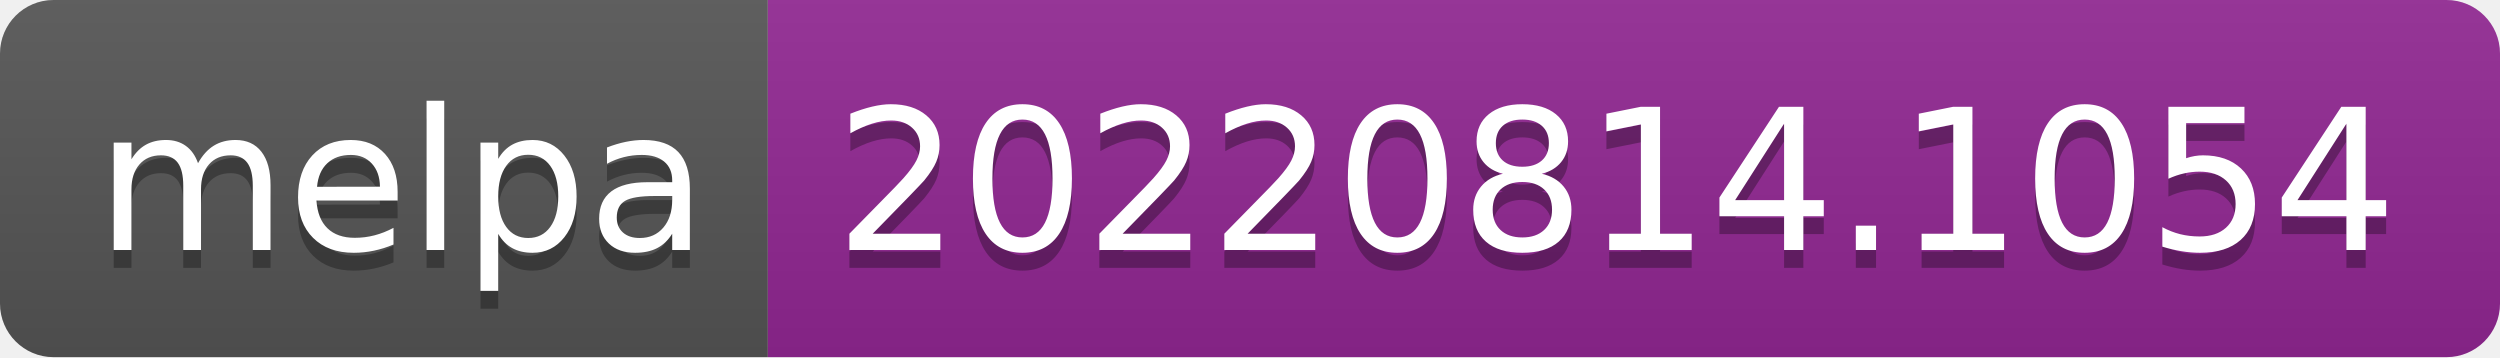
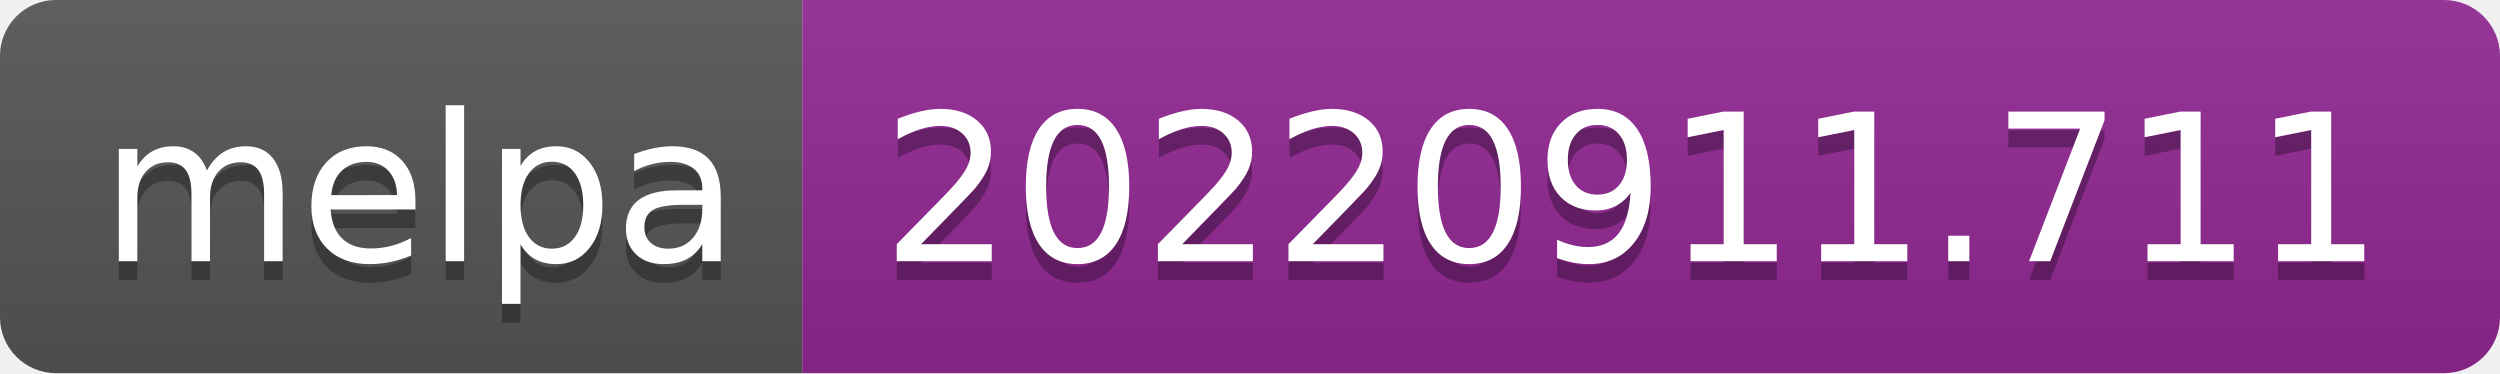
- <svg xmlns="http://www.w3.org/2000/svg" width="140" height="20" role="img" aria-label="melpa: 20220814.1054">
+ <svg xmlns="http://www.w3.org/2000/svg" width="134" height="20" role="img" aria-label="melpa: 20220911.711">
  <linearGradient id="s" x2="0" y2="100%">
    <stop offset="0" stop-color="#bbb" stop-opacity=".1" />
    <stop offset="1" stop-opacity=".1" />
  </linearGradient>
  <clipPath id="r">
-     <rect width="140" height="20" rx="3" fill="#fff" />
+     <rect width="134" height="20" rx="3" fill="#fff" />
  </clipPath>
  <g clip-path="url(#r)">
    <rect width="43" height="20" fill="#555" />
-     <rect x="43" width="97" height="20" fill="#922793" />
-     <rect width="140" height="20" fill="url(#s)" />
+     <rect x="43" width="91" height="20" fill="#922793" />
+     <rect width="134" height="20" fill="url(#s)" />
  </g>
  <g fill="#fff" text-anchor="middle" font-family="Verdana,Geneva,DejaVu Sans,sans-serif" text-rendering="geometricPrecision" font-size="110">
    <text aria-hidden="true" x="225" y="150" fill="#010101" fill-opacity=".3" transform="scale(.1)" textLength="330">melpa</text>
    <text x="225" y="140" transform="scale(.1)" fill="#fff" textLength="330">melpa</text>
-     <text aria-hidden="true" x="905" y="150" fill="#010101" fill-opacity=".3" transform="scale(.1)" textLength="870">20220814.1054</text>
-     <text x="905" y="140" transform="scale(.1)" fill="#fff" textLength="870">20220814.1054</text>
+     <text aria-hidden="true" x="875" y="150" fill="#010101" fill-opacity=".3" transform="scale(.1)" textLength="810">20220911.711</text>
+     <text x="875" y="140" transform="scale(.1)" fill="#fff" textLength="810">20220911.711</text>
  </g>
</svg>
